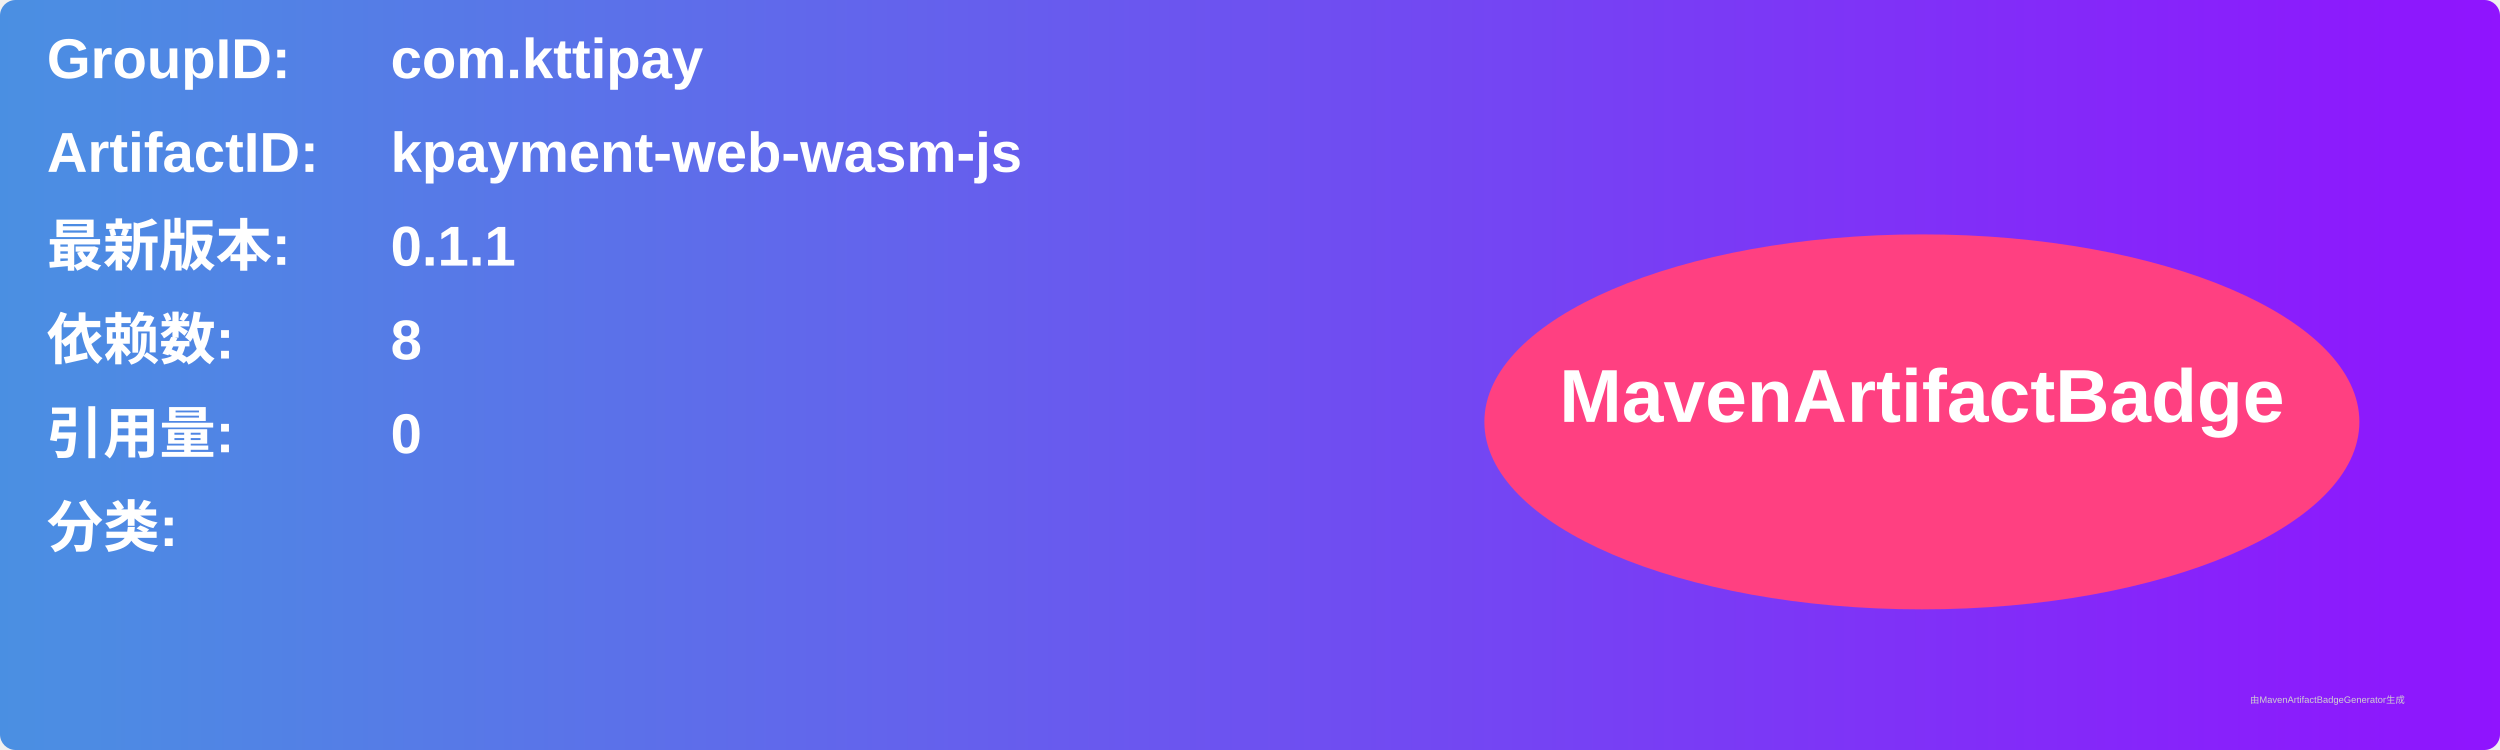
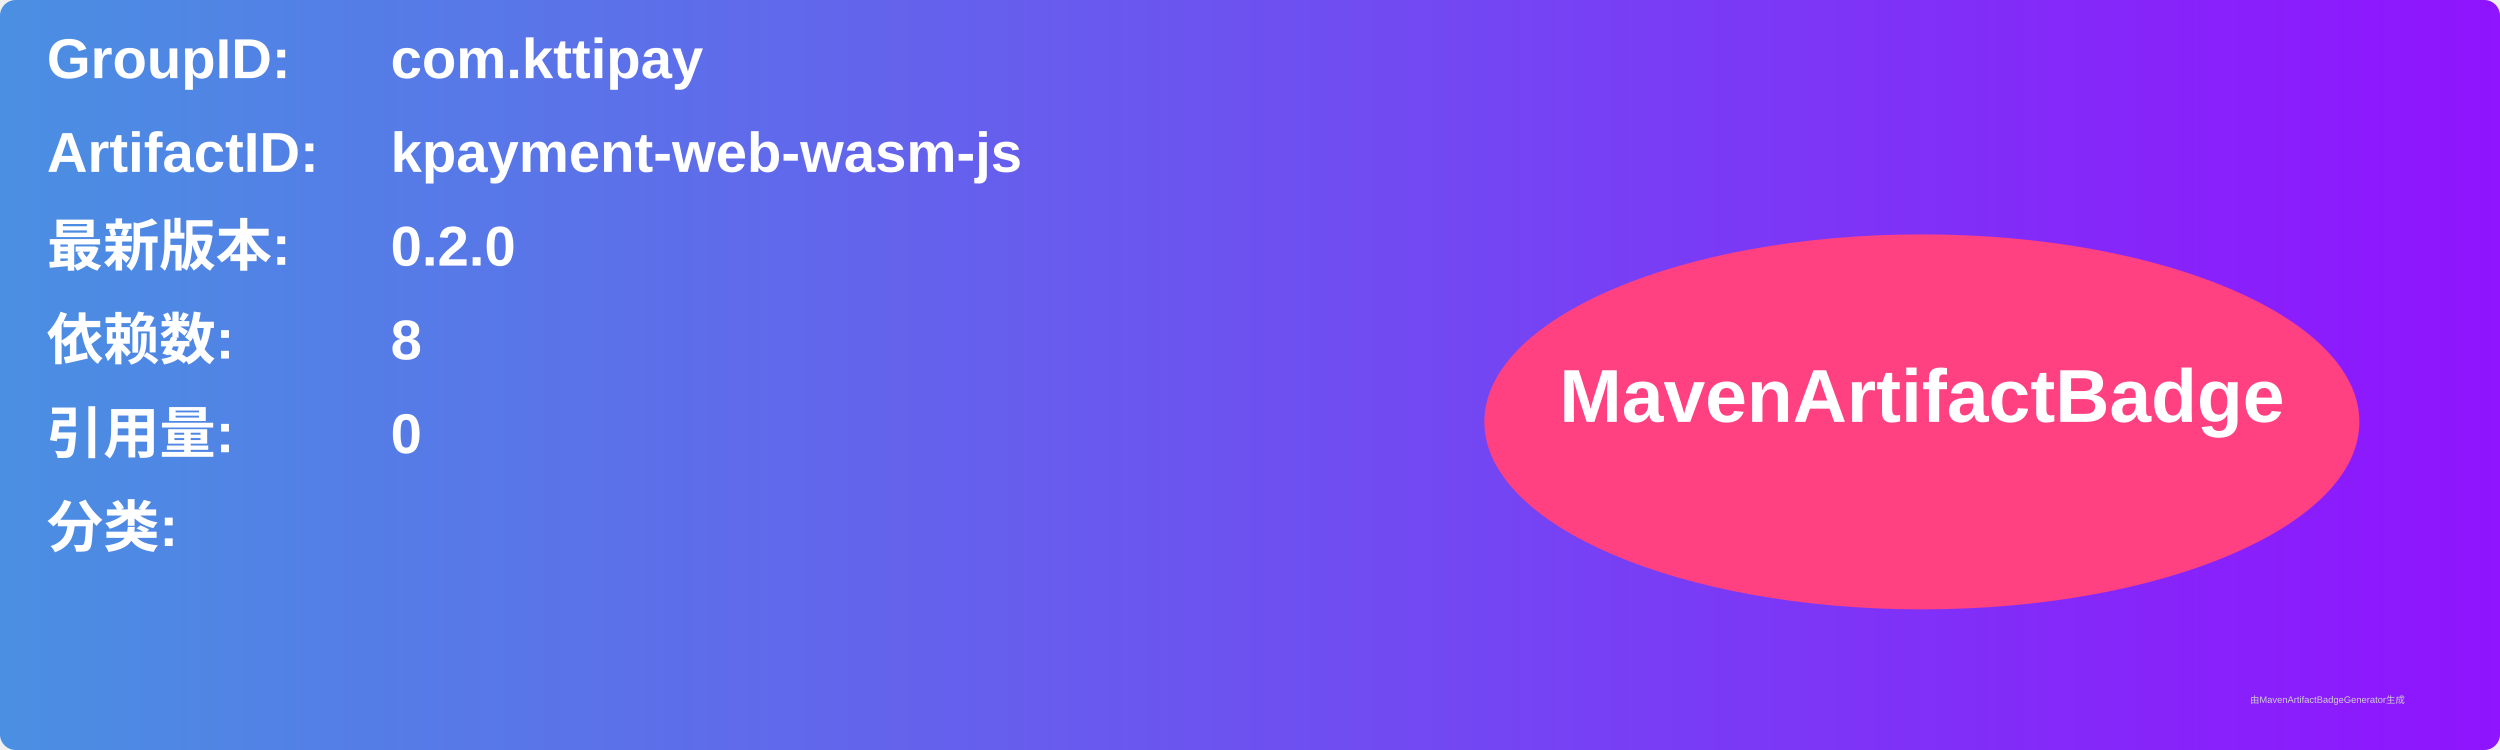
<svg xmlns="http://www.w3.org/2000/svg" width="800" height="240" viewBox="0 0 800 240">
  <linearGradient id="grad" x1="0%" y1="0%" x2="100%" y2="0%">
    <stop offset="0%" stop-color="#4a90e2" />
    <stop offset="100%" stop-color="#9013fe" />
  </linearGradient>
  <rect width="100%" height="100%" rx="5" ry="5" fill="url(#grad)" />
  <g transform="translate(15, 15)">
    <text x="0" y="10" font-family="Arial" font-size="18" fill="white" font-weight="bold" width="260">GroupID:</text>
    <text x="110" y="10" font-family="Arial" font-size="18" fill="white" font-weight="bold" width="460">com.kttipay</text>
    <text x="0" y="40" font-family="Arial" font-size="18" fill="white" font-weight="bold" width="260">ArtifactID:</text>
    <text x="110" y="40" font-family="Arial" font-size="18" fill="white" font-weight="bold" width="460">kpayment-web-wasm-js</text>
    <text x="0" y="70" font-family="Arial" font-size="18" fill="white" font-weight="bold">最新版本:</text>
    <text x="110" y="70" font-family="Arial" font-size="18" fill="white" font-weight="bold">
-       <tspan font-weight="bold">0.1.1</tspan>
+       <tspan font-weight="bold">0.2.0</tspan>
    </text>
    <text x="0" y="100" font-family="Arial" font-size="18" fill="white" font-weight="bold">依赖数: </text>
    <text x="110" y="100" font-family="Arial" font-size="18" fill="white">
      <tspan font-weight="bold">8</tspan>
    </text>
    <text x="0" y="130" font-family="Arial" font-size="18" fill="white" font-weight="bold">引用量: </text>
    <text x="110" y="130" font-family="Arial" font-size="18" fill="white">
      <tspan font-weight="bold">0</tspan>
    </text>
    <text x="0" y="160" font-family="Arial" font-size="18" fill="white" font-weight="bold">分类:</text>
    <text x="10" y="190" font-family="Arial" font-size="10" fill="white">
      <tspan font-weight="bold" />
    </text>
    <ellipse cx="600" cy="120" rx="140" ry="60" fill="#ff4081" />
    <text x="600" y="120" text-anchor="middle" font-family="Arial" font-size="24" fill="white" font-weight="bold">MavenArtifactBadge</text>
  </g>
  <text x="720" y="225" font-family="Arial" font-size="3" fill="#d0d0d0">由MavenArtifactBadgeGenerator生成</text>
</svg>
